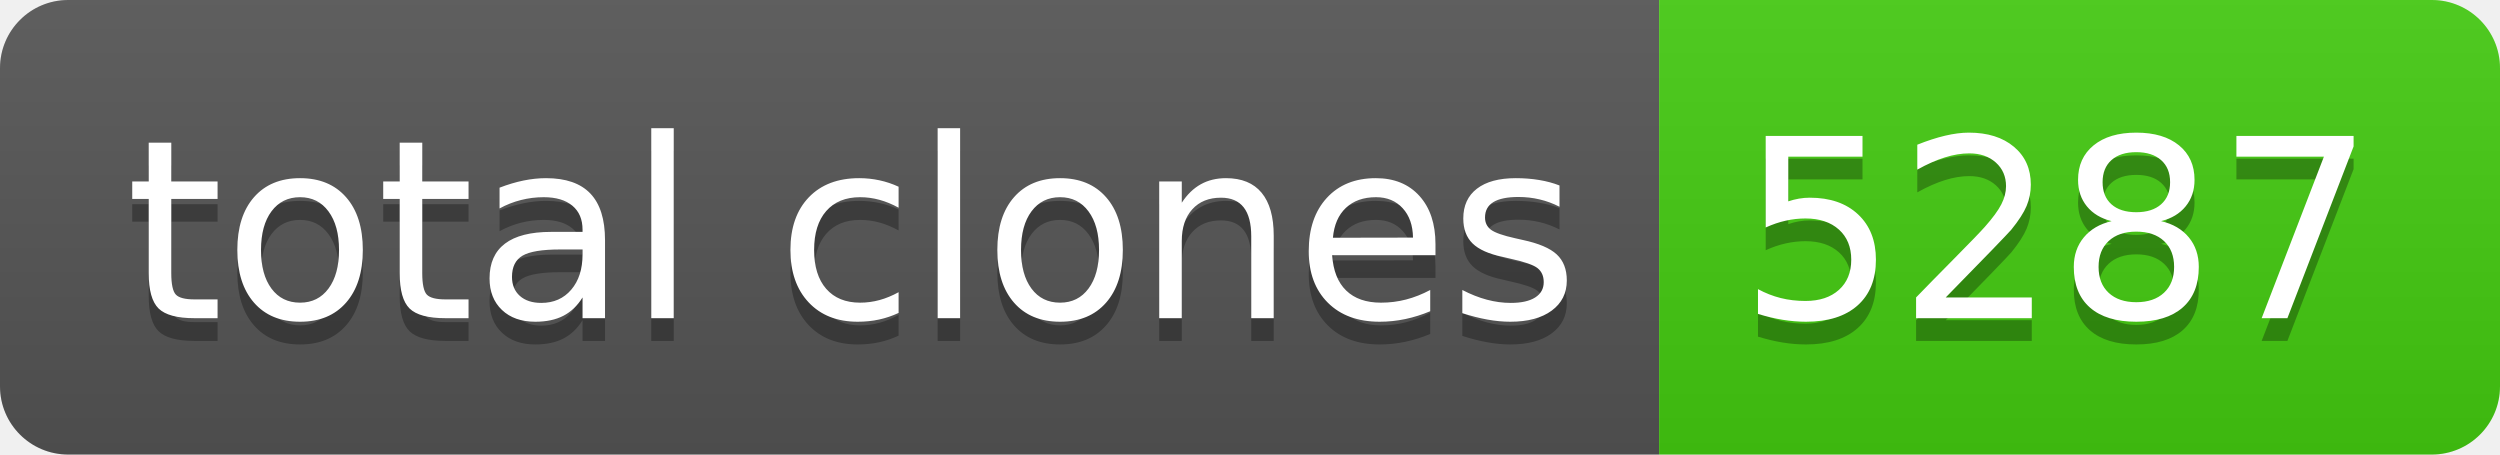
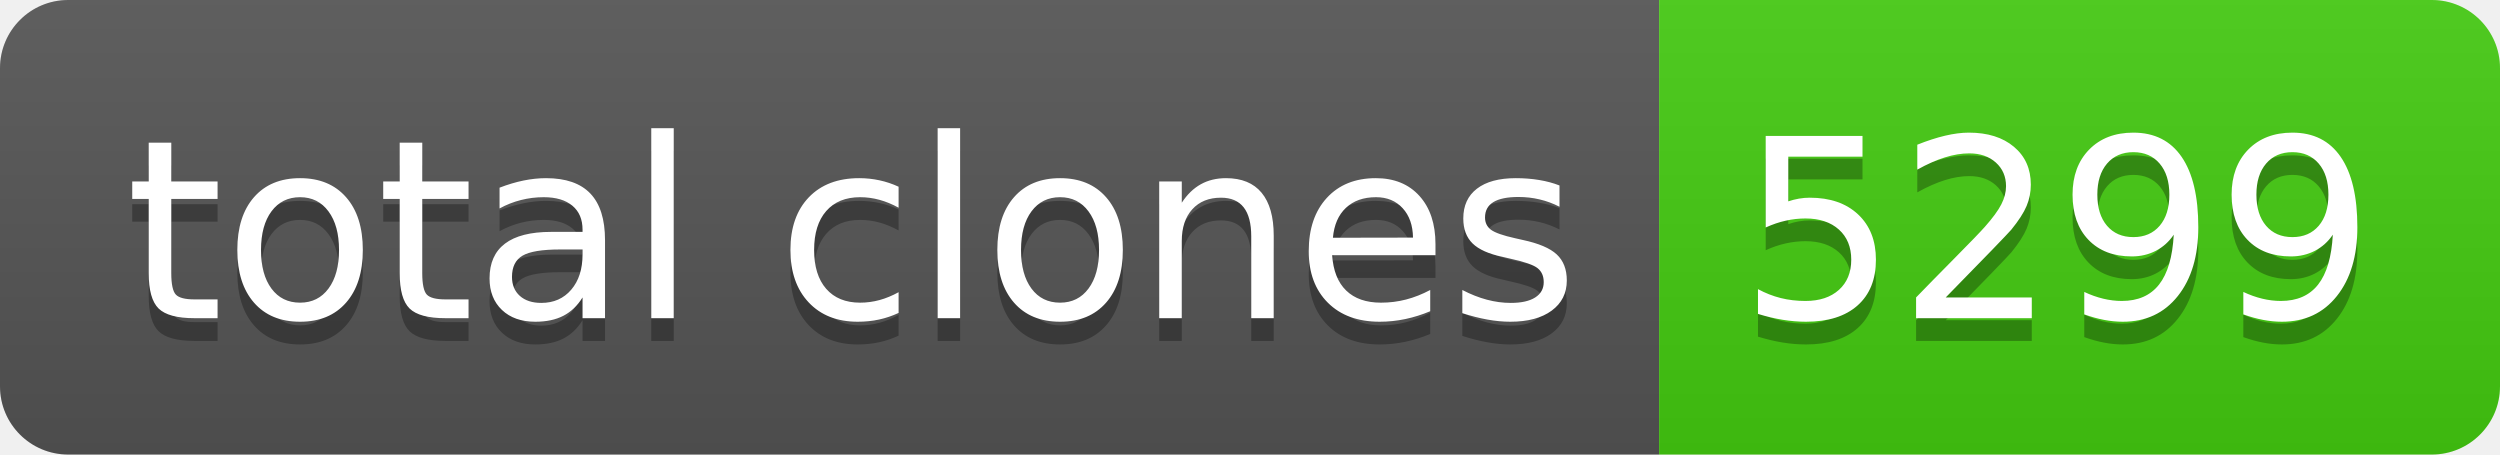
- <svg xmlns="http://www.w3.org/2000/svg" width="110" height="20" role="img" aria-label="total clones: 5287">
+ <svg xmlns="http://www.w3.org/2000/svg" width="110" height="20" role="img" aria-label="total clones: 5299">
  <linearGradient id="s" x2="0" y2="100%">
    <stop offset="0" stop-color="#bbb" stop-opacity=".1" />
    <stop offset="1" stop-opacity=".1" />
  </linearGradient>
  <clipPath id="r">
    <rect width="110" height="20" rx="3" fill="#fff" />
  </clipPath>
  <g clip-path="url(#r)">
    <rect width="73" height="20" fill="#555" />
    <rect x="73" width="37" height="20" fill="#4c1" />
    <rect width="110" height="20" fill="url(#s)" />
  </g>
  <g fill="#fff" text-anchor="middle" font-family="Verdana,Geneva,DejaVu Sans,sans-serif" text-rendering="geometricPrecision" font-size="110">
    <text aria-hidden="true" x="375" y="150" fill="#010101" fill-opacity=".3" transform="scale(.1)" textLength="630">total clones</text>
    <text x="375" y="140" transform="scale(.1)" fill="#fff" textLength="630">total clones</text>
-     <text aria-hidden="true" x="905" y="150" fill="#010101" fill-opacity=".3" transform="scale(.1)" textLength="270">5287</text>
-     <text x="905" y="140" transform="scale(.1)" fill="#fff" textLength="270">5287</text>
+     <text aria-hidden="true" x="905" y="150" fill="#010101" fill-opacity=".3" transform="scale(.1)" textLength="270">5299</text>
+     <text x="905" y="140" transform="scale(.1)" fill="#fff" textLength="270">5299</text>
  </g>
</svg>
